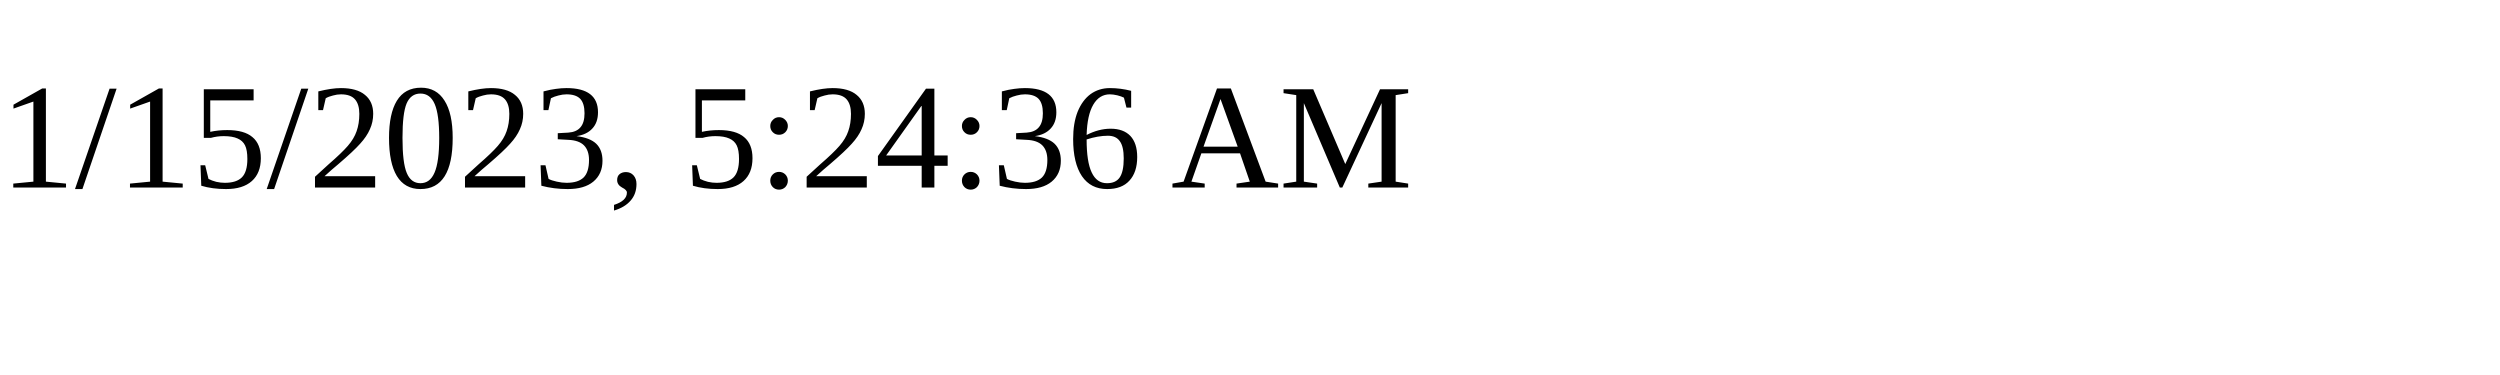
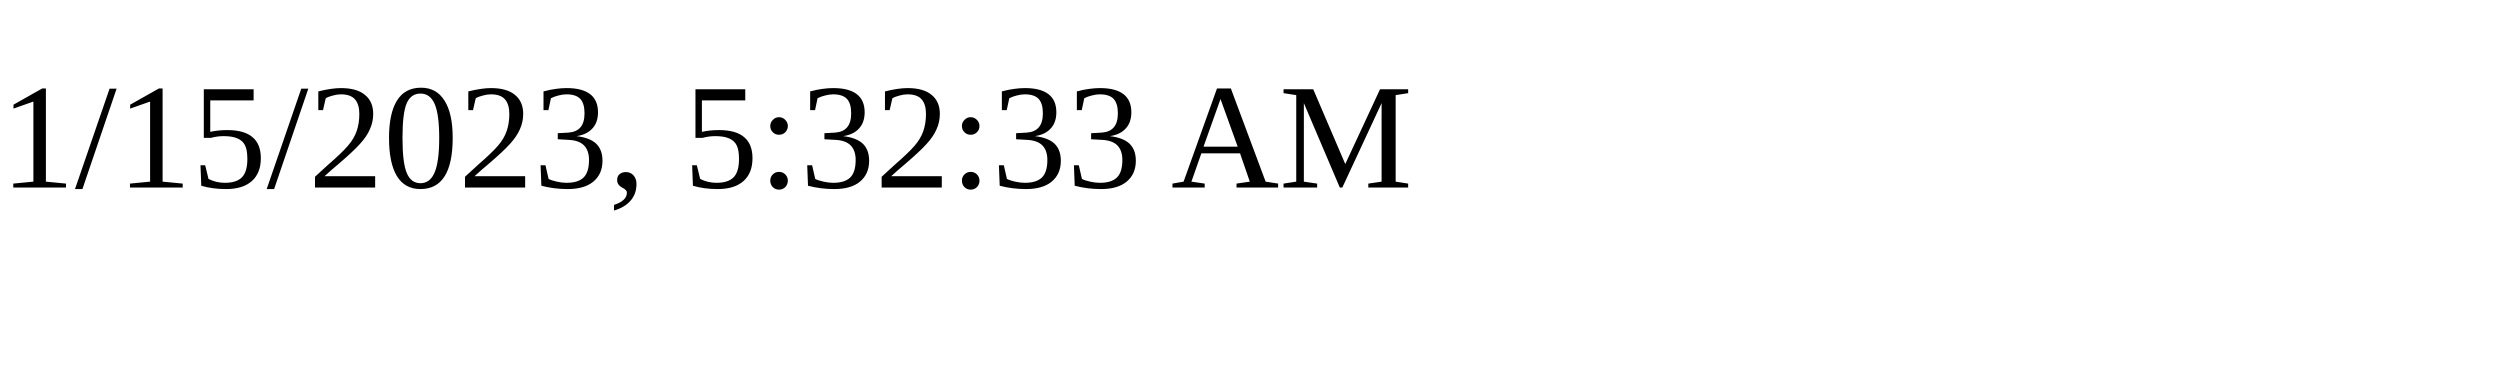
<svg xmlns="http://www.w3.org/2000/svg" height="30" width="200">
-   <text x="0" y="15">1/15/2023, 5:24:36 AM</text>
+   <text x="0" y="15">1/15/2023, 5:32:33 AM</text>
</svg>
